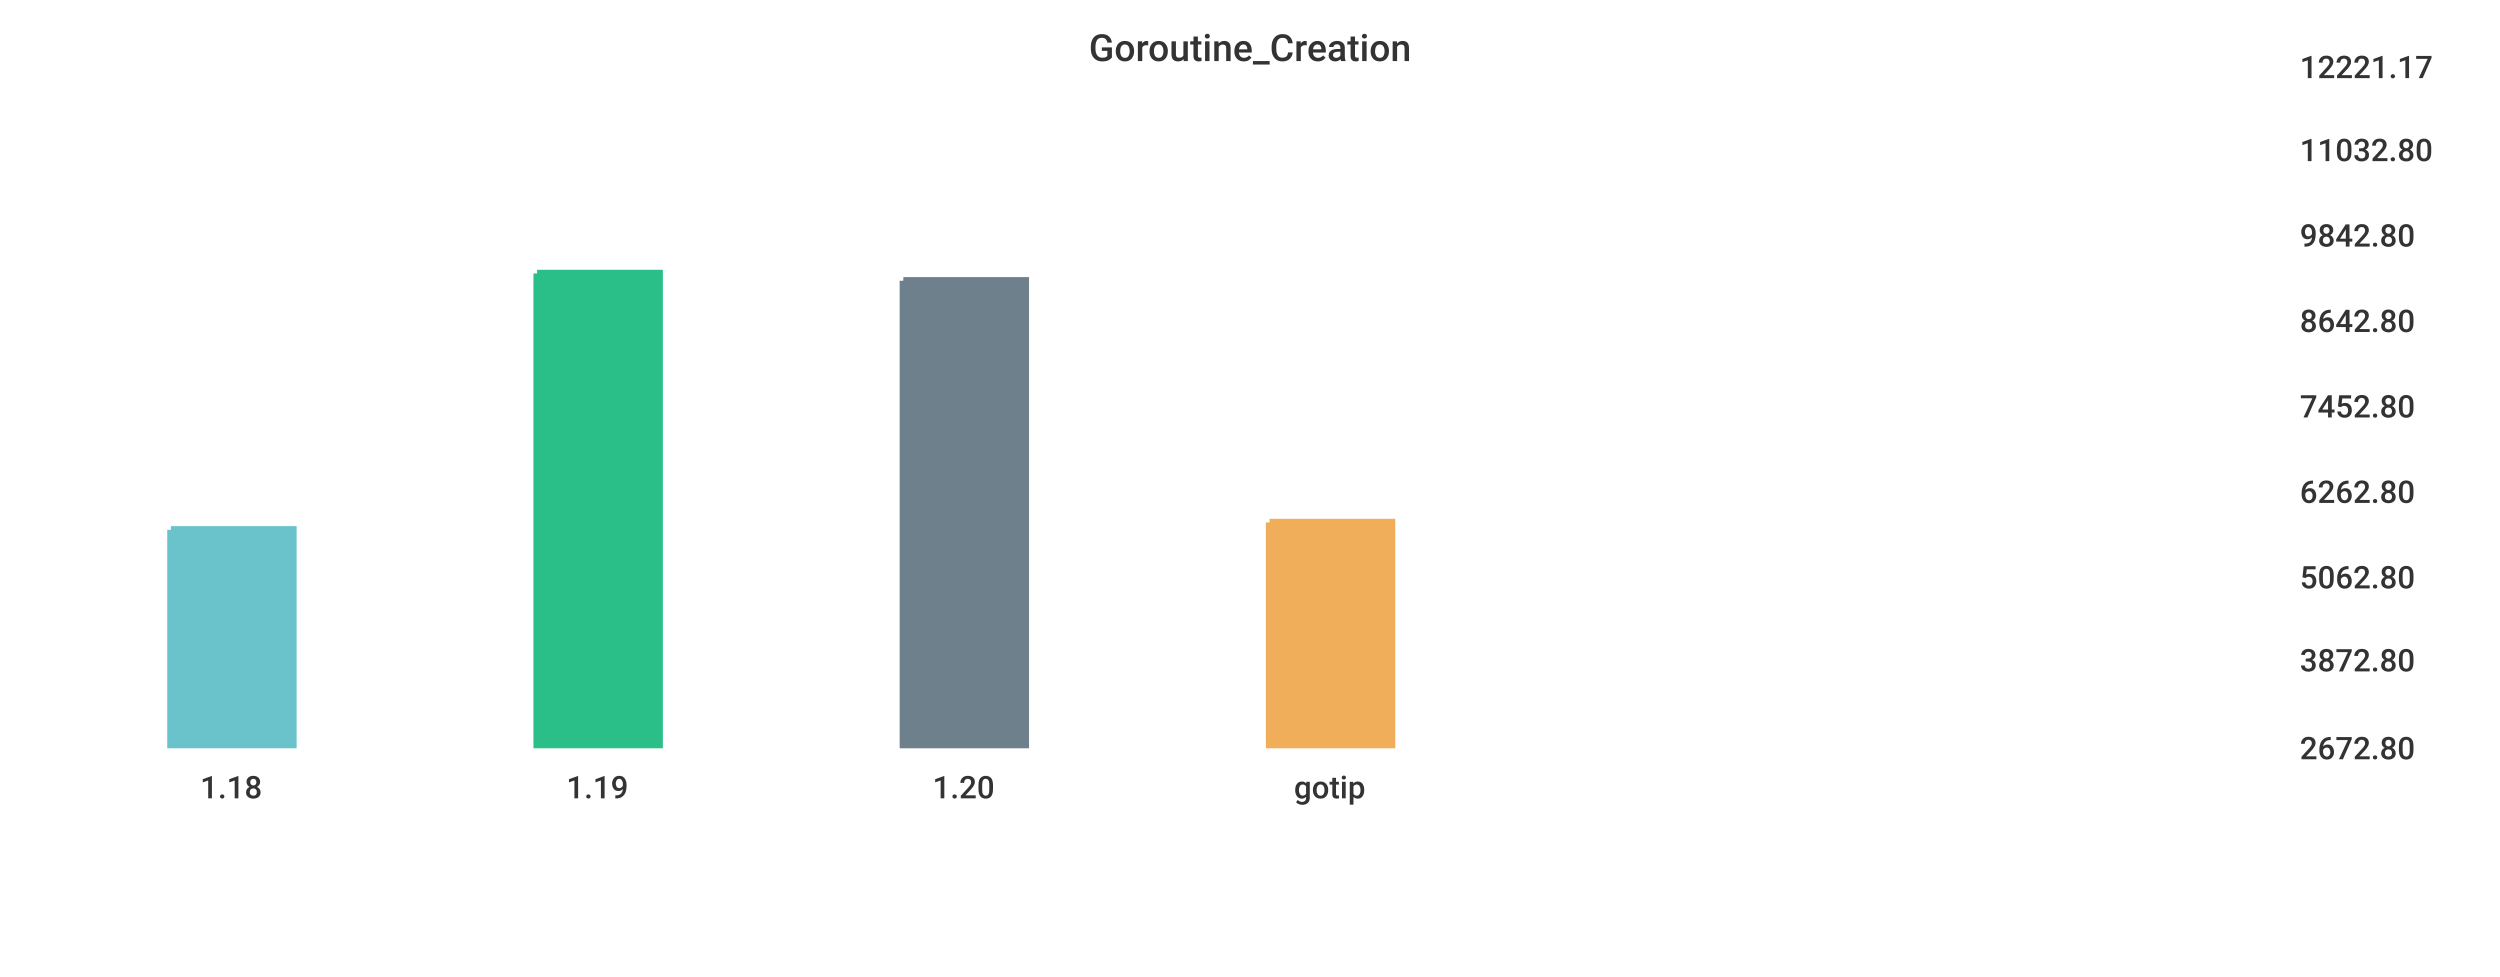
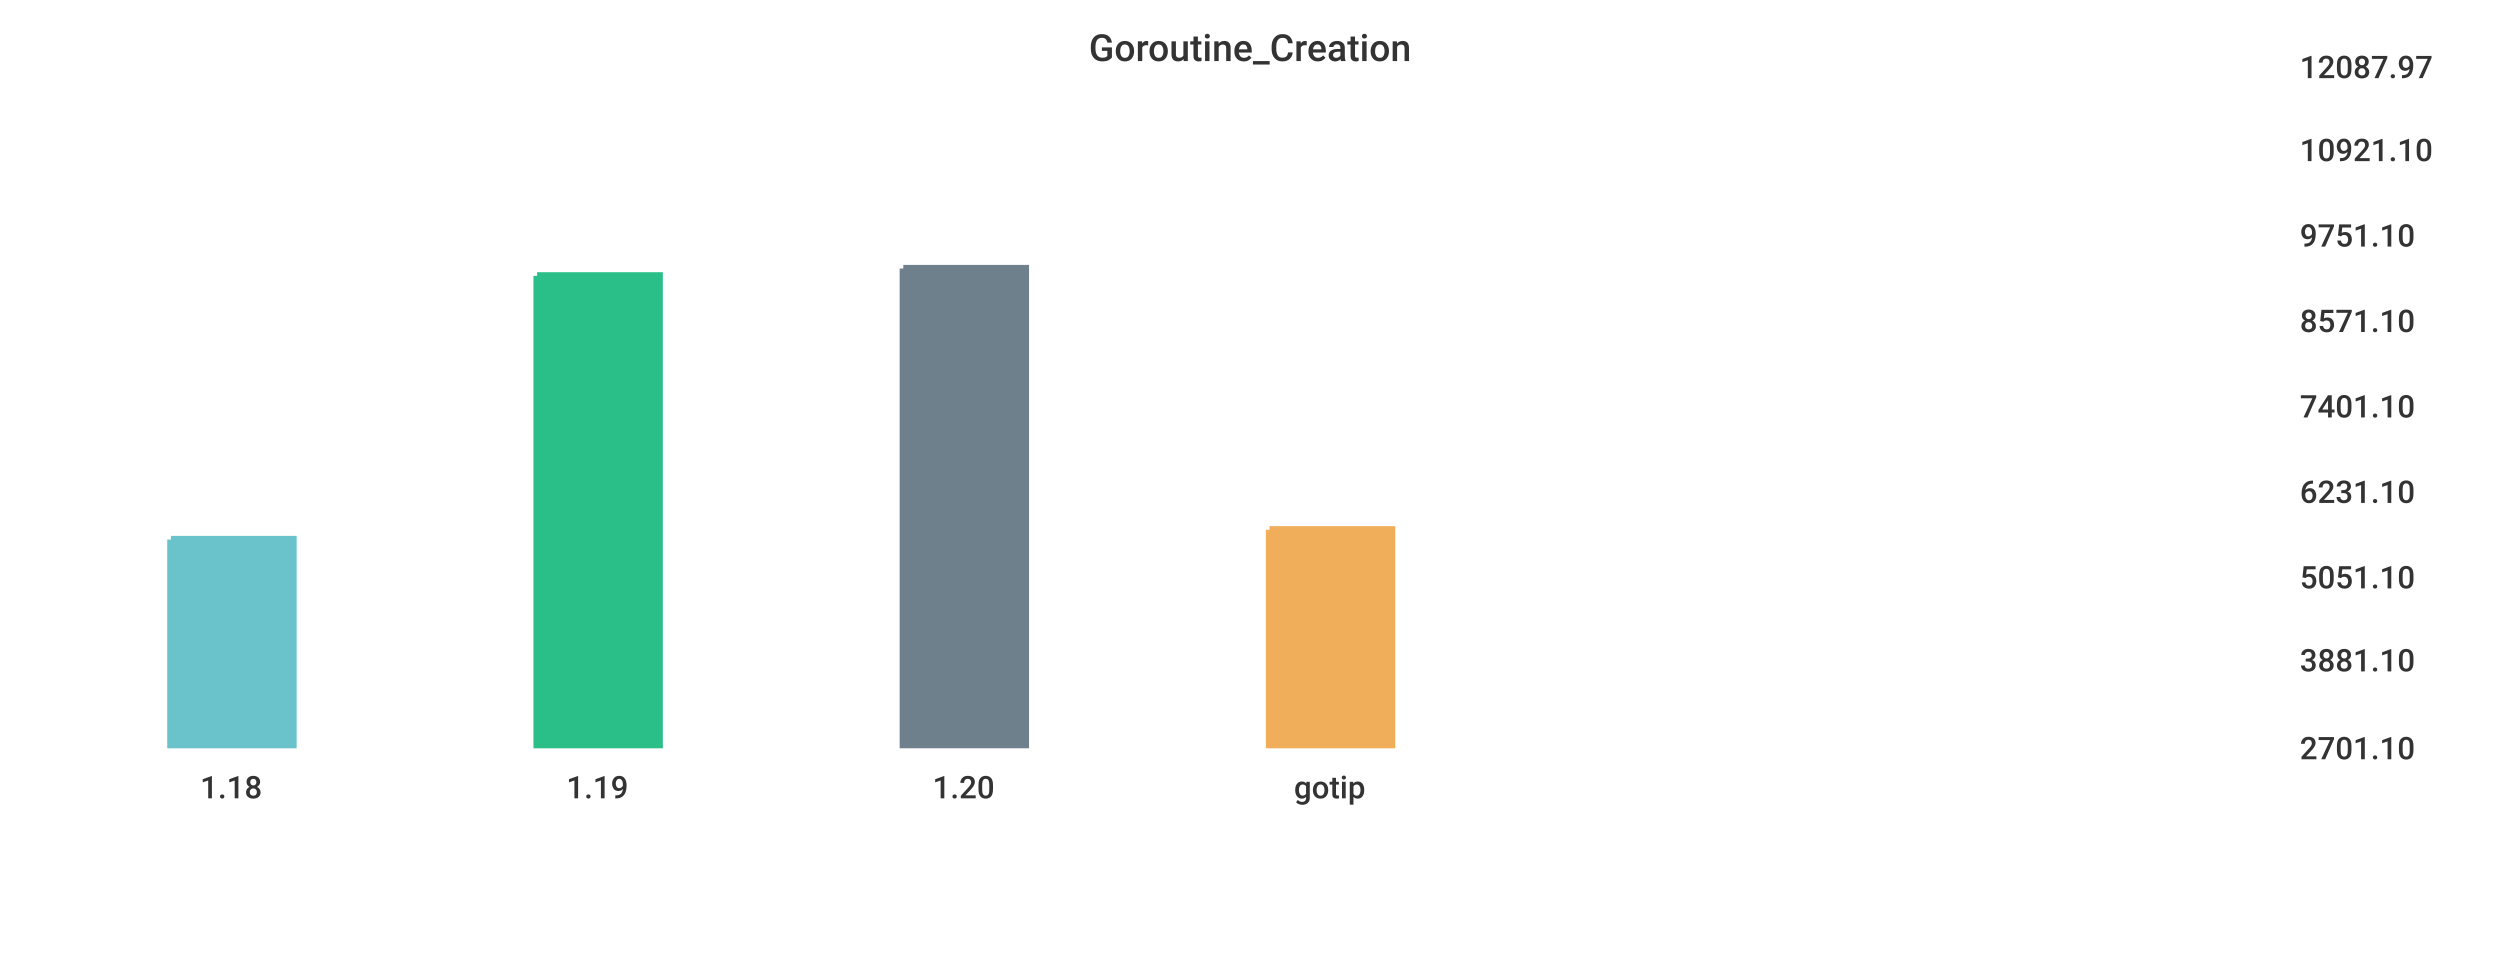
<svg xmlns="http://www.w3.org/2000/svg" width="1024" height="400">\n<path d="M 0 0 L 1024 0 L 1024 400 L 0 400 L 0 0" style="stroke-width:0;stroke:rgba(255,255,255,1.0);fill:rgba(255,255,255,1.0)" />
  <path d="M 20 26 L 927 26 L 927 305 L 20 305 L 20 26" style="stroke-width:0;stroke:rgba(255,255,255,1.0);fill:rgba(255,255,255,1.0)" />
-   <path d="M 70 217 L 120 217 L 120 305 L 70 305 L 70 217" style="stroke-width:3;stroke:rgba(106,195,203,1.0);fill:rgba(106,195,203,1.0)" />
-   <path d="M 220 112 L 270 112 L 270 305 L 220 305 L 220 112" style="stroke-width:3;stroke:rgba(42,190,137,1.0);fill:rgba(42,190,137,1.0)" />
-   <path d="M 370 115 L 420 115 L 420 305 L 370 305 L 370 115" style="stroke-width:3;stroke:rgba(110,128,139,1.0);fill:rgba(110,128,139,1.0)" />
-   <path d="M 520 214 L 570 214 L 570 305 L 520 305 L 520 214" style="stroke-width:3;stroke:rgba(240,174,90,1.0);fill:rgba(240,174,90,1.0)" />
+   <path d="M 70 221 L 120 221 L 120 305 L 70 305 L 70 221" style="stroke-width:3;stroke:rgba(106,195,203,1.0);fill:rgba(106,195,203,1.0)" />
+   <path d="M 220 113 L 270 113 L 270 305 L 220 305 L 220 113" style="stroke-width:3;stroke:rgba(42,190,137,1.0);fill:rgba(42,190,137,1.0)" />
+   <path d="M 370 110 L 420 110 L 420 305 L 370 305 L 370 110" style="stroke-width:3;stroke:rgba(110,128,139,1.0);fill:rgba(110,128,139,1.0)" />
+   <path d="M 520 217 L 570 217 L 570 305 L 520 305 L 520 217" style="stroke-width:3;stroke:rgba(240,174,90,1.0);fill:rgba(240,174,90,1.0)" />
  <path d="M 20 305 L 927 305" style="stroke-width:0;stroke:rgba(51,51,51,1.0);fill:none" />
  <path d="M 20 305 L 20 310" style="stroke-width:0;stroke:rgba(51,51,51,1.0);fill:none" />
  <text x="82" y="327" style="stroke-width:0;stroke:none;fill:rgba(51,51,51,1.0);font-size:12.8px;font-family:'Roboto Medium',sans-serif">1.18</text>
  <path d="M 170 305 L 170 310" style="stroke-width:0;stroke:rgba(51,51,51,1.0);fill:none" />
  <text x="232" y="327" style="stroke-width:0;stroke:none;fill:rgba(51,51,51,1.0);font-size:12.8px;font-family:'Roboto Medium',sans-serif">1.19</text>
  <path d="M 320 305 L 320 310" style="stroke-width:0;stroke:rgba(51,51,51,1.0);fill:none" />
  <text x="382" y="327" style="stroke-width:0;stroke:none;fill:rgba(51,51,51,1.0);font-size:12.8px;font-family:'Roboto Medium',sans-serif">1.20</text>
  <path d="M 470 305 L 470 310" style="stroke-width:0;stroke:rgba(51,51,51,1.0);fill:none" />
  <text x="530" y="327" style="stroke-width:0;stroke:none;fill:rgba(51,51,51,1.0);font-size:12.8px;font-family:'Roboto Medium',sans-serif">gotip</text>
  <path d="M 927 26 L 927 305" style="stroke-width:0;stroke:rgba(51,51,51,1.0);fill:none" />
  <path d="M 927 305 L 932 305" style="stroke-width:0;stroke:rgba(51,51,51,1.0);fill:none" />
  <path d="M 927 305 L 932 305" style="stroke-width:0;stroke:rgba(51,51,51,1.0);fill:none" />
-   <text x="942" y="311" style="stroke-width:0;stroke:none;fill:rgba(51,51,51,1.0);font-size:12.8px;font-family:'Roboto Medium',sans-serif">2672.80</text>
+   <text x="942" y="311" style="stroke-width:0;stroke:none;fill:rgba(51,51,51,1.0);font-size:12.8px;font-family:'Roboto Medium',sans-serif">2701.10</text>
  <path d="M 927 269 L 932 269" style="stroke-width:0;stroke:rgba(51,51,51,1.0);fill:none" />
-   <text x="942" y="275" style="stroke-width:0;stroke:none;fill:rgba(51,51,51,1.0);font-size:12.8px;font-family:'Roboto Medium',sans-serif">3872.80</text>
+   <text x="942" y="275" style="stroke-width:0;stroke:none;fill:rgba(51,51,51,1.0);font-size:12.8px;font-family:'Roboto Medium',sans-serif">3881.10</text>
  <path d="M 927 235 L 932 235" style="stroke-width:0;stroke:rgba(51,51,51,1.0);fill:none" />
-   <text x="942" y="241" style="stroke-width:0;stroke:none;fill:rgba(51,51,51,1.0);font-size:12.8px;font-family:'Roboto Medium',sans-serif">5062.80</text>
+   <text x="942" y="241" style="stroke-width:0;stroke:none;fill:rgba(51,51,51,1.0);font-size:12.8px;font-family:'Roboto Medium',sans-serif">5051.10</text>
  <path d="M 927 200 L 932 200" style="stroke-width:0;stroke:rgba(51,51,51,1.0);fill:none" />
-   <text x="942" y="206" style="stroke-width:0;stroke:none;fill:rgba(51,51,51,1.0);font-size:12.8px;font-family:'Roboto Medium',sans-serif">6262.80</text>
+   <text x="942" y="206" style="stroke-width:0;stroke:none;fill:rgba(51,51,51,1.0);font-size:12.8px;font-family:'Roboto Medium',sans-serif">6231.10</text>
  <path d="M 927 165 L 932 165" style="stroke-width:0;stroke:rgba(51,51,51,1.0);fill:none" />
-   <text x="942" y="171" style="stroke-width:0;stroke:none;fill:rgba(51,51,51,1.0);font-size:12.8px;font-family:'Roboto Medium',sans-serif">7452.80</text>
+   <text x="942" y="171" style="stroke-width:0;stroke:none;fill:rgba(51,51,51,1.0);font-size:12.8px;font-family:'Roboto Medium',sans-serif">7401.10</text>
  <path d="M 927 130 L 932 130" style="stroke-width:0;stroke:rgba(51,51,51,1.0);fill:none" />
-   <text x="942" y="136" style="stroke-width:0;stroke:none;fill:rgba(51,51,51,1.0);font-size:12.8px;font-family:'Roboto Medium',sans-serif">8642.80</text>
+   <text x="942" y="136" style="stroke-width:0;stroke:none;fill:rgba(51,51,51,1.0);font-size:12.8px;font-family:'Roboto Medium',sans-serif">8571.10</text>
  <path d="M 927 95 L 932 95" style="stroke-width:0;stroke:rgba(51,51,51,1.0);fill:none" />
-   <text x="942" y="101" style="stroke-width:0;stroke:none;fill:rgba(51,51,51,1.0);font-size:12.8px;font-family:'Roboto Medium',sans-serif">9842.80</text>
+   <text x="942" y="101" style="stroke-width:0;stroke:none;fill:rgba(51,51,51,1.0);font-size:12.8px;font-family:'Roboto Medium',sans-serif">9751.10</text>
  <path d="M 927 60 L 932 60" style="stroke-width:0;stroke:rgba(51,51,51,1.0);fill:none" />
-   <text x="942" y="66" style="stroke-width:0;stroke:none;fill:rgba(51,51,51,1.0);font-size:12.8px;font-family:'Roboto Medium',sans-serif">11032.80</text>
+   <text x="942" y="66" style="stroke-width:0;stroke:none;fill:rgba(51,51,51,1.0);font-size:12.8px;font-family:'Roboto Medium',sans-serif">10921.10</text>
  <path d="M 927 26 L 932 26" style="stroke-width:0;stroke:rgba(51,51,51,1.0);fill:none" />
-   <text x="942" y="32" style="stroke-width:0;stroke:none;fill:rgba(51,51,51,1.0);font-size:12.8px;font-family:'Roboto Medium',sans-serif">12221.17</text>
+   <text x="942" y="32" style="stroke-width:0;stroke:none;fill:rgba(51,51,51,1.0);font-size:12.8px;font-family:'Roboto Medium',sans-serif">12087.97</text>
  <text x="446" y="25" style="stroke-width:0;stroke:none;fill:rgba(51,51,51,1.0);font-size:15.3px;font-family:'Roboto Medium',sans-serif">Goroutine_Creation</text>
</svg>
